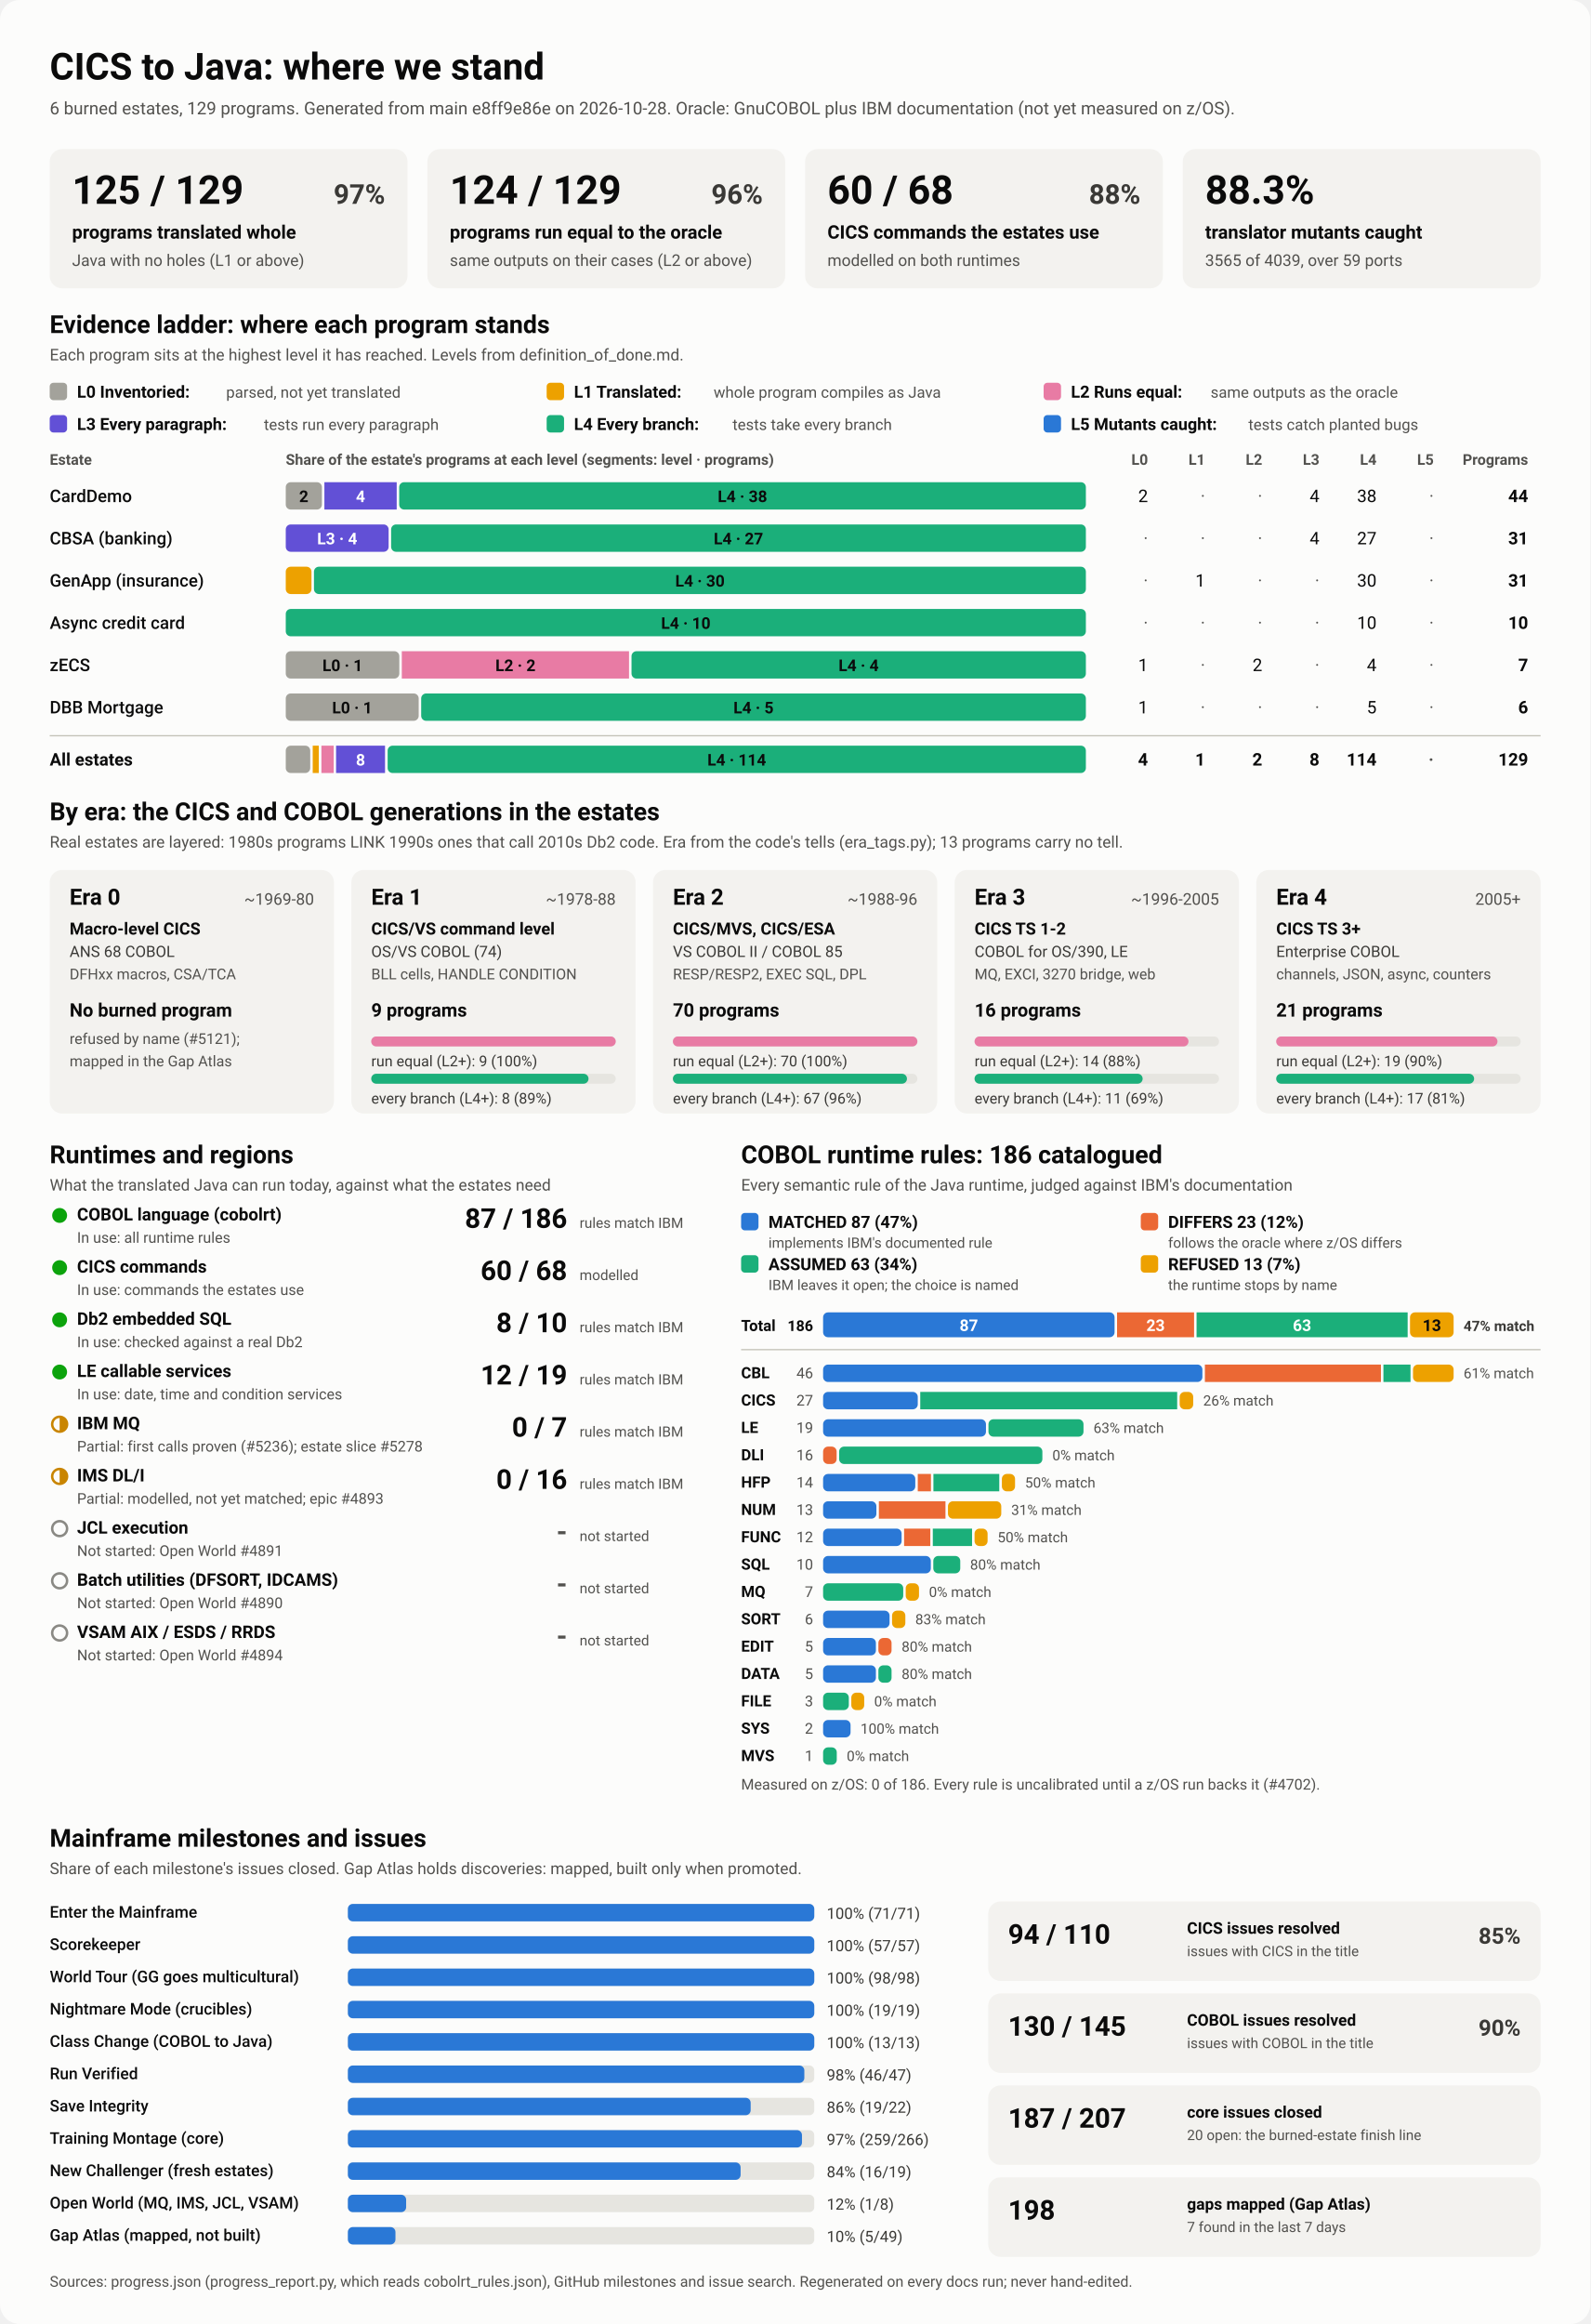
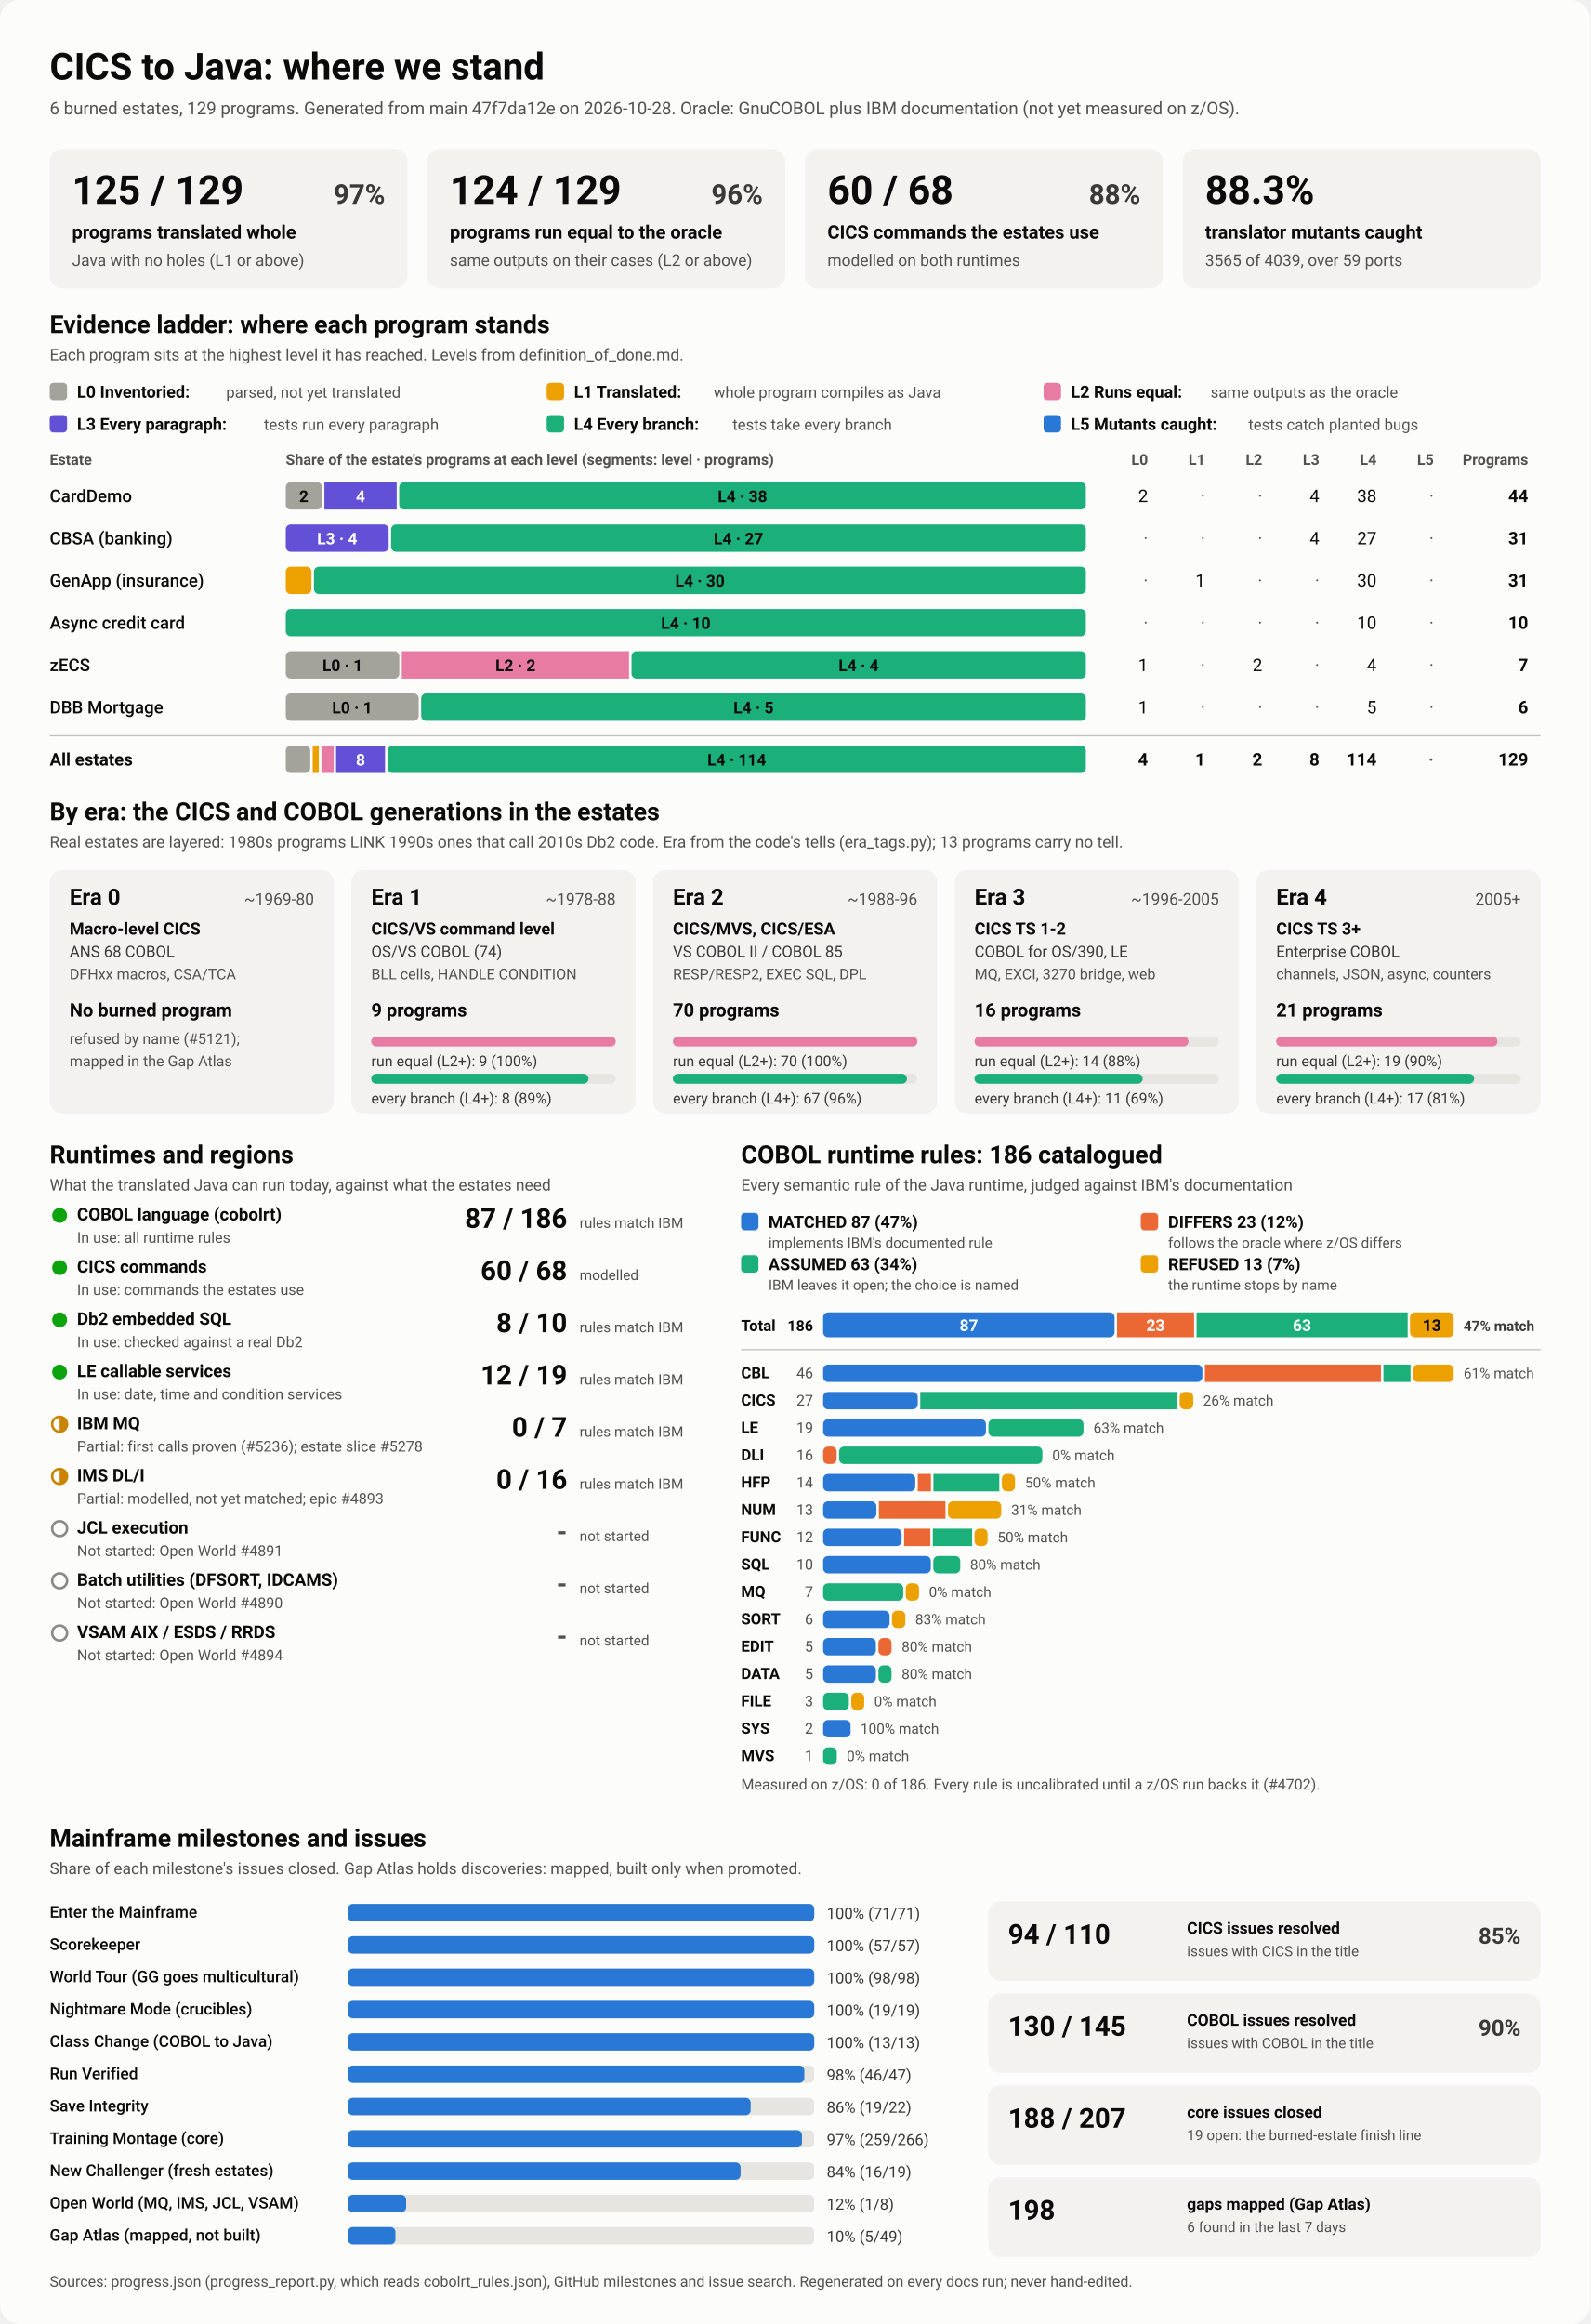
<svg xmlns="http://www.w3.org/2000/svg" viewBox="0 0 1280 1870" width="1280" height="1870" role="img" aria-labelledby="ttl">
  <style>
    svg { font-family: system-ui, -apple-system, 'Segoe UI', Roboto, Helvetica, Arial, sans-serif; }
    .bg { fill: #fcfcfb; }
    .card { fill: #f3f2ef; }
    .track { fill: #e6e5e0; }
    .rule { stroke: #c3c2b7; stroke-width: 1; }
    .t1 { fill: #0b0b0b; } .t2 { fill: #3a3936; } .t3 { fill: #52514e; }
    .on-dark { fill: #ffffff; } .on-light { fill: #0b0b0b; }
    .lv0 { fill: #a3a29b; } .lv1 { fill: #eda100; } .lv2 { fill: #e87ba4; } .lv3 { fill: #6250d6; } .lv4 { fill: #1baf7a; } .lv5 { fill: #2a78d6; } 
    .s0 { fill: #2a78d6; } .s1 { fill: #eb6834; } .s2 { fill: #1baf7a; } .s3 { fill: #eda100; } 
    .prog { fill: #2a78d6; }
    .st-good { fill: #0ca30c; } .st-warn { fill: none; stroke: #c98500; stroke-width: 2; }
    .st-warn-fill { fill: #c98500; } .st-none { fill: none; stroke: #8a8984; stroke-width: 2; }
    @media (prefers-color-scheme: dark) {
      .bg { fill: #1a1a19; } .card { fill: #242422; } .track { fill: #383835; } .rule { stroke: #52514e; }
      .t1 { fill: #f0efec; } .t2 { fill: #dddcd6; } .t3 { fill: #c3c2b7; }
      .on-light { fill: #0b0b0b; } .prog { fill: #3987e5; }
      .lv0 { fill: #6b6a64; } .lv1 { fill: #c98500; } .lv2 { fill: #d55181; } .lv3 { fill: #9085e9; } .lv4 { fill: #199e70; } .lv5 { fill: #3987e5; } 
      .s0 { fill: #3987e5; } .s1 { fill: #d95926; } .s2 { fill: #199e70; } .s3 { fill: #c98500; } 
    }
  </style>
  <rect class="bg" width="1280" height="1870" rx="16" />
  <text x="40.0" y="64.0" class="t1" font-size="30" font-weight="700" text-anchor="start">CICS to Java: where we stand</text>
-   <text x="40.0" y="92.0" class="t3" font-size="14" font-weight="400" text-anchor="start">6 burned estates, 129 programs. Generated from main e8ff9e86e on 2026-10-28. Oracle: GnuCOBOL plus IBM documentation (not yet measured on z/OS).</text>
+   <text x="40.0" y="92.0" class="t3" font-size="14" font-weight="400" text-anchor="start">6 burned estates, 129 programs. Generated from main 47f7da12e on 2026-10-28. Oracle: GnuCOBOL plus IBM documentation (not yet measured on z/OS).</text>
  <rect x="40.0" y="120.0" width="288.0" height="112.0" rx="10" class="card" />
  <text x="58.0" y="164.0" class="t1" font-size="32" font-weight="700" text-anchor="start">125 / 129</text>
  <text x="310.0" y="164.0" class="t2" font-size="22" font-weight="600" text-anchor="end">97%</text>
  <text x="58.0" y="192.0" class="t1" font-size="15" font-weight="600" text-anchor="start">programs translated whole</text>
  <text x="58.0" y="214.0" class="t3" font-size="13" font-weight="400" text-anchor="start">Java with no holes (L1 or above)</text>
  <rect x="344.0" y="120.0" width="288.0" height="112.0" rx="10" class="card" />
  <text x="362.0" y="164.0" class="t1" font-size="32" font-weight="700" text-anchor="start">124 / 129</text>
  <text x="614.0" y="164.0" class="t2" font-size="22" font-weight="600" text-anchor="end">96%</text>
  <text x="362.0" y="192.0" class="t1" font-size="15" font-weight="600" text-anchor="start">programs run equal to the oracle</text>
  <text x="362.0" y="214.0" class="t3" font-size="13" font-weight="400" text-anchor="start">same outputs on their cases (L2 or above)</text>
  <rect x="648.0" y="120.0" width="288.0" height="112.0" rx="10" class="card" />
  <text x="666.0" y="164.0" class="t1" font-size="32" font-weight="700" text-anchor="start">60 / 68</text>
  <text x="918.0" y="164.0" class="t2" font-size="22" font-weight="600" text-anchor="end">88%</text>
  <text x="666.0" y="192.0" class="t1" font-size="15" font-weight="600" text-anchor="start">CICS commands the estates use</text>
  <text x="666.0" y="214.0" class="t3" font-size="13" font-weight="400" text-anchor="start">modelled on both runtimes</text>
  <rect x="952.0" y="120.0" width="288.0" height="112.0" rx="10" class="card" />
  <text x="970.0" y="164.0" class="t1" font-size="32" font-weight="700" text-anchor="start">88.3%</text>
  <text x="970.0" y="192.0" class="t1" font-size="15" font-weight="600" text-anchor="start">translator mutants caught</text>
  <text x="970.0" y="214.0" class="t3" font-size="13" font-weight="400" text-anchor="start">3565 of 4039, over 59 ports</text>
  <text x="40.0" y="268.0" class="t1" font-size="20" font-weight="700" text-anchor="start">Evidence ladder: where each program stands</text>
  <text x="40.0" y="290.0" class="t3" font-size="13" font-weight="400" text-anchor="start">Each program sits at the highest level it has reached. Levels from definition_of_done.md.</text>
  <rect x="40.0" y="308.0" width="14.0" height="14.0" rx="3" class="lv0" />
  <text x="62.0" y="320.0" class="t1" font-size="13.5" font-weight="600" text-anchor="start">L0 Inventoried:</text>
  <text x="182.0" y="320.0" class="t3" font-size="12.5" font-weight="400" text-anchor="start">parsed, not yet translated</text>
  <rect x="440.0" y="308.0" width="14.0" height="14.0" rx="3" class="lv1" />
  <text x="462.0" y="320.0" class="t1" font-size="13.5" font-weight="600" text-anchor="start">L1 Translated:</text>
  <text x="574.4" y="320.0" class="t3" font-size="12.5" font-weight="400" text-anchor="start">whole program compiles as Java</text>
  <rect x="840.0" y="308.0" width="14.0" height="14.0" rx="3" class="lv2" />
  <text x="862.0" y="320.0" class="t1" font-size="13.5" font-weight="600" text-anchor="start">L2 Runs equal:</text>
  <text x="974.4" y="320.0" class="t3" font-size="12.5" font-weight="400" text-anchor="start">same outputs as the oracle</text>
  <rect x="40.0" y="334.0" width="14.0" height="14.0" rx="3" class="lv3" />
  <text x="62.0" y="346.0" class="t1" font-size="13.5" font-weight="600" text-anchor="start">L3 Every paragraph:</text>
  <text x="212.4" y="346.0" class="t3" font-size="12.5" font-weight="400" text-anchor="start">tests run every paragraph</text>
  <rect x="440.0" y="334.0" width="14.0" height="14.0" rx="3" class="lv4" />
  <text x="462.0" y="346.0" class="t1" font-size="13.5" font-weight="600" text-anchor="start">L4 Every branch:</text>
  <text x="589.6" y="346.0" class="t3" font-size="12.5" font-weight="400" text-anchor="start">tests take every branch</text>
  <rect x="840.0" y="334.0" width="14.0" height="14.0" rx="3" class="lv5" />
  <text x="862.0" y="346.0" class="t1" font-size="13.5" font-weight="600" text-anchor="start">L5 Mutants caught:</text>
  <text x="1004.8" y="346.0" class="t3" font-size="12.5" font-weight="400" text-anchor="start">tests catch planted bugs</text>
  <text x="40.0" y="374.0" class="t3" font-size="12" font-weight="600" text-anchor="start">Estate</text>
  <text x="230.0" y="374.0" class="t3" font-size="12" font-weight="600" text-anchor="start">Share of the estate's programs at each level (segments: level · programs)</text>
  <text x="924.0" y="374.0" class="t3" font-size="12" font-weight="600" text-anchor="end">L0</text>
  <text x="970.0" y="374.0" class="t3" font-size="12" font-weight="600" text-anchor="end">L1</text>
  <text x="1016.0" y="374.0" class="t3" font-size="12" font-weight="600" text-anchor="end">L2</text>
  <text x="1062.0" y="374.0" class="t3" font-size="12" font-weight="600" text-anchor="end">L3</text>
  <text x="1108.0" y="374.0" class="t3" font-size="12" font-weight="600" text-anchor="end">L4</text>
  <text x="1154.0" y="374.0" class="t3" font-size="12" font-weight="600" text-anchor="end">L5</text>
  <text x="1230.0" y="374.0" class="t3" font-size="12" font-weight="600" text-anchor="end">Programs</text>
  <text x="40.0" y="404.0" class="t1" font-size="14" font-weight="500" text-anchor="start">CardDemo</text>
  <rect x="230.0" y="388.0" width="29.1" height="22.0" rx="4" class="lv0" />
  <text x="244.5" y="404.0" class="on-light" font-size="13" font-weight="600" text-anchor="middle">2</text>
  <rect x="261.1" y="388.0" width="58.2" height="22.0" rx="0" class="lv3" />
  <text x="290.2" y="404.0" class="on-dark" font-size="13" font-weight="600" text-anchor="middle">4</text>
  <rect x="321.3" y="388.0" width="552.7" height="22.0" rx="4" class="lv4" />
  <text x="597.6" y="404.0" class="on-light" font-size="13" font-weight="600" text-anchor="middle">L4 · 38</text>
  <text x="924.0" y="404.0" class="t1" font-size="14" font-weight="400" text-anchor="end">2</text>
  <text x="970.0" y="404.0" class="t3" font-size="14" font-weight="400" text-anchor="end">·</text>
  <text x="1016.0" y="404.0" class="t3" font-size="14" font-weight="400" text-anchor="end">·</text>
  <text x="1062.0" y="404.0" class="t1" font-size="14" font-weight="400" text-anchor="end">4</text>
  <text x="1108.0" y="404.0" class="t1" font-size="14" font-weight="400" text-anchor="end">38</text>
  <text x="1154.0" y="404.0" class="t3" font-size="14" font-weight="400" text-anchor="end">·</text>
  <text x="1230.0" y="404.0" class="t1" font-size="14" font-weight="700" text-anchor="end">44</text>
  <text x="40.0" y="438.0" class="t1" font-size="14" font-weight="500" text-anchor="start">CBSA (banking)</text>
  <rect x="230.0" y="422.0" width="82.8" height="22.0" rx="4" class="lv3" />
  <text x="271.4" y="438.0" class="on-dark" font-size="13" font-weight="600" text-anchor="middle">L3 · 4</text>
  <rect x="314.8" y="422.0" width="559.2" height="22.0" rx="4" class="lv4" />
  <text x="594.4" y="438.0" class="on-light" font-size="13" font-weight="600" text-anchor="middle">L4 · 27</text>
  <text x="924.0" y="438.0" class="t3" font-size="14" font-weight="400" text-anchor="end">·</text>
  <text x="970.0" y="438.0" class="t3" font-size="14" font-weight="400" text-anchor="end">·</text>
  <text x="1016.0" y="438.0" class="t3" font-size="14" font-weight="400" text-anchor="end">·</text>
  <text x="1062.0" y="438.0" class="t1" font-size="14" font-weight="400" text-anchor="end">4</text>
  <text x="1108.0" y="438.0" class="t1" font-size="14" font-weight="400" text-anchor="end">27</text>
  <text x="1154.0" y="438.0" class="t3" font-size="14" font-weight="400" text-anchor="end">·</text>
  <text x="1230.0" y="438.0" class="t1" font-size="14" font-weight="700" text-anchor="end">31</text>
  <text x="40.0" y="472.0" class="t1" font-size="14" font-weight="500" text-anchor="start">GenApp (insurance)</text>
  <rect x="230.0" y="456.0" width="20.7" height="22.0" rx="4" class="lv1" />
  <rect x="252.7" y="456.0" width="621.3" height="22.0" rx="4" class="lv4" />
  <text x="563.4" y="472.0" class="on-light" font-size="13" font-weight="600" text-anchor="middle">L4 · 30</text>
  <text x="924.0" y="472.0" class="t3" font-size="14" font-weight="400" text-anchor="end">·</text>
  <text x="970.0" y="472.0" class="t1" font-size="14" font-weight="400" text-anchor="end">1</text>
  <text x="1016.0" y="472.0" class="t3" font-size="14" font-weight="400" text-anchor="end">·</text>
  <text x="1062.0" y="472.0" class="t3" font-size="14" font-weight="400" text-anchor="end">·</text>
  <text x="1108.0" y="472.0" class="t1" font-size="14" font-weight="400" text-anchor="end">30</text>
  <text x="1154.0" y="472.0" class="t3" font-size="14" font-weight="400" text-anchor="end">·</text>
  <text x="1230.0" y="472.0" class="t1" font-size="14" font-weight="700" text-anchor="end">31</text>
  <text x="40.0" y="506.0" class="t1" font-size="14" font-weight="500" text-anchor="start">Async credit card</text>
  <rect x="230.0" y="490.0" width="644.0" height="22.0" rx="4" class="lv4" />
  <text x="552.0" y="506.0" class="on-light" font-size="13" font-weight="600" text-anchor="middle">L4 · 10</text>
  <text x="924.0" y="506.0" class="t3" font-size="14" font-weight="400" text-anchor="end">·</text>
  <text x="970.0" y="506.0" class="t3" font-size="14" font-weight="400" text-anchor="end">·</text>
  <text x="1016.0" y="506.0" class="t3" font-size="14" font-weight="400" text-anchor="end">·</text>
  <text x="1062.0" y="506.0" class="t3" font-size="14" font-weight="400" text-anchor="end">·</text>
  <text x="1108.0" y="506.0" class="t1" font-size="14" font-weight="400" text-anchor="end">10</text>
  <text x="1154.0" y="506.0" class="t3" font-size="14" font-weight="400" text-anchor="end">·</text>
  <text x="1230.0" y="506.0" class="t1" font-size="14" font-weight="700" text-anchor="end">10</text>
  <text x="40.0" y="540.0" class="t1" font-size="14" font-weight="500" text-anchor="start">zECS</text>
  <rect x="230.0" y="524.0" width="91.4" height="22.0" rx="4" class="lv0" />
  <text x="275.7" y="540.0" class="on-light" font-size="13" font-weight="600" text-anchor="middle">L0 · 1</text>
  <rect x="323.4" y="524.0" width="182.9" height="22.0" rx="0" class="lv2" />
  <text x="414.9" y="540.0" class="on-light" font-size="13" font-weight="600" text-anchor="middle">L2 · 2</text>
  <rect x="508.3" y="524.0" width="365.7" height="22.0" rx="4" class="lv4" />
  <text x="691.1" y="540.0" class="on-light" font-size="13" font-weight="600" text-anchor="middle">L4 · 4</text>
  <text x="924.0" y="540.0" class="t1" font-size="14" font-weight="400" text-anchor="end">1</text>
  <text x="970.0" y="540.0" class="t3" font-size="14" font-weight="400" text-anchor="end">·</text>
  <text x="1016.0" y="540.0" class="t1" font-size="14" font-weight="400" text-anchor="end">2</text>
  <text x="1062.0" y="540.0" class="t3" font-size="14" font-weight="400" text-anchor="end">·</text>
  <text x="1108.0" y="540.0" class="t1" font-size="14" font-weight="400" text-anchor="end">4</text>
  <text x="1154.0" y="540.0" class="t3" font-size="14" font-weight="400" text-anchor="end">·</text>
  <text x="1230.0" y="540.0" class="t1" font-size="14" font-weight="700" text-anchor="end">7</text>
  <text x="40.0" y="574.0" class="t1" font-size="14" font-weight="500" text-anchor="start">DBB Mortgage</text>
  <rect x="230.0" y="558.0" width="107.0" height="22.0" rx="4" class="lv0" />
  <text x="283.5" y="574.0" class="on-light" font-size="13" font-weight="600" text-anchor="middle">L0 · 1</text>
  <rect x="339.0" y="558.0" width="535.0" height="22.0" rx="4" class="lv4" />
  <text x="606.5" y="574.0" class="on-light" font-size="13" font-weight="600" text-anchor="middle">L4 · 5</text>
  <text x="924.0" y="574.0" class="t1" font-size="14" font-weight="400" text-anchor="end">1</text>
  <text x="970.0" y="574.0" class="t3" font-size="14" font-weight="400" text-anchor="end">·</text>
  <text x="1016.0" y="574.0" class="t3" font-size="14" font-weight="400" text-anchor="end">·</text>
  <text x="1062.0" y="574.0" class="t3" font-size="14" font-weight="400" text-anchor="end">·</text>
  <text x="1108.0" y="574.0" class="t1" font-size="14" font-weight="400" text-anchor="end">5</text>
  <text x="1154.0" y="574.0" class="t3" font-size="14" font-weight="400" text-anchor="end">·</text>
  <text x="1230.0" y="574.0" class="t1" font-size="14" font-weight="700" text-anchor="end">6</text>
  <line x1="40" x2="1240" y1="592" y2="592" class="rule" />
  <text x="40.0" y="616.0" class="t1" font-size="14" font-weight="700" text-anchor="start">All estates</text>
  <rect x="230.0" y="600.0" width="19.7" height="22.0" rx="4" class="lv0" />
  <rect x="251.7" y="600.0" width="4.9" height="22.0" rx="0" class="lv1" />
  <rect x="258.7" y="600.0" width="9.9" height="22.0" rx="0" class="lv2" />
  <rect x="270.5" y="600.0" width="39.4" height="22.0" rx="0" class="lv3" />
  <text x="290.2" y="616.0" class="on-dark" font-size="13" font-weight="600" text-anchor="middle">8</text>
  <rect x="312.0" y="600.0" width="562.0" height="22.0" rx="4" class="lv4" />
  <text x="593.0" y="616.0" class="on-light" font-size="13" font-weight="600" text-anchor="middle">L4 · 114</text>
  <text x="924.0" y="616.0" class="t1" font-size="14" font-weight="700" text-anchor="end">4</text>
  <text x="970.0" y="616.0" class="t1" font-size="14" font-weight="700" text-anchor="end">1</text>
  <text x="1016.0" y="616.0" class="t1" font-size="14" font-weight="700" text-anchor="end">2</text>
  <text x="1062.0" y="616.0" class="t1" font-size="14" font-weight="700" text-anchor="end">8</text>
  <text x="1108.0" y="616.0" class="t1" font-size="14" font-weight="700" text-anchor="end">114</text>
  <text x="1154.0" y="616.0" class="t3" font-size="14" font-weight="700" text-anchor="end">·</text>
  <text x="1230.0" y="616.0" class="t1" font-size="14" font-weight="700" text-anchor="end">129</text>
  <text x="40.0" y="660.0" class="t1" font-size="20" font-weight="700" text-anchor="start">By era: the CICS and COBOL generations in the estates</text>
  <text x="40.0" y="682.0" class="t3" font-size="13" font-weight="400" text-anchor="start">Real estates are layered: 1980s programs LINK 1990s ones that call 2010s Db2 code. Era from the code's tells (era_tags.py); 13 programs carry no tell.</text>
  <rect x="40.0" y="700.0" width="228.8" height="196.0" rx="10" class="card" />
  <text x="56.0" y="728.0" class="t1" font-size="18" font-weight="700" text-anchor="start">Era 0</text>
  <text x="252.8" y="728.0" class="t3" font-size="13" font-weight="400" text-anchor="end">~1969-80</text>
  <text x="56.0" y="752.0" class="t1" font-size="13.5" font-weight="600" text-anchor="start">Macro-level CICS</text>
  <text x="56.0" y="770.0" class="t2" font-size="12.5" font-weight="400" text-anchor="start">ANS 68 COBOL</text>
  <text x="56.0" y="788.0" class="t3" font-size="12" font-weight="400" text-anchor="start">DFHxx macros, CSA/TCA</text>
  <text x="56.0" y="818.0" class="t1" font-size="15" font-weight="700" text-anchor="start">No burned program</text>
  <text x="56.0" y="840.0" class="t3" font-size="12" font-weight="400" text-anchor="start">refused by name (#5121);</text>
  <text x="56.0" y="858.0" class="t3" font-size="12" font-weight="400" text-anchor="start">mapped in the Gap Atlas</text>
  <rect x="282.8" y="700.0" width="228.8" height="196.0" rx="10" class="card" />
  <text x="298.8" y="728.0" class="t1" font-size="18" font-weight="700" text-anchor="start">Era 1</text>
  <text x="495.6" y="728.0" class="t3" font-size="13" font-weight="400" text-anchor="end">~1978-88</text>
  <text x="298.8" y="752.0" class="t1" font-size="13.5" font-weight="600" text-anchor="start">CICS/VS command level</text>
  <text x="298.8" y="770.0" class="t2" font-size="12.5" font-weight="400" text-anchor="start">OS/VS COBOL (74)</text>
  <text x="298.8" y="788.0" class="t3" font-size="12" font-weight="400" text-anchor="start">BLL cells, HANDLE CONDITION</text>
  <text x="298.8" y="818.0" class="t1" font-size="15" font-weight="700" text-anchor="start">9 programs</text>
  <rect x="298.8" y="834.0" width="196.8" height="8.0" rx="4" class="track" />
  <rect x="298.8" y="834.0" width="196.8" height="8.0" rx="4" class="lv2" />
  <text x="298.8" y="858.0" class="t2" font-size="12" font-weight="400" text-anchor="start">run equal (L2+): 9 (100%)</text>
  <rect x="298.8" y="864.0" width="196.8" height="8.0" rx="4" class="track" />
  <rect x="298.8" y="864.0" width="174.9" height="8.0" rx="4" class="lv4" />
  <text x="298.8" y="888.0" class="t2" font-size="12" font-weight="400" text-anchor="start">every branch (L4+): 8 (89%)</text>
  <rect x="525.6" y="700.0" width="228.8" height="196.0" rx="10" class="card" />
  <text x="541.6" y="728.0" class="t1" font-size="18" font-weight="700" text-anchor="start">Era 2</text>
  <text x="738.4" y="728.0" class="t3" font-size="13" font-weight="400" text-anchor="end">~1988-96</text>
  <text x="541.6" y="752.0" class="t1" font-size="13.5" font-weight="600" text-anchor="start">CICS/MVS, CICS/ESA</text>
  <text x="541.6" y="770.0" class="t2" font-size="12.5" font-weight="400" text-anchor="start">VS COBOL II / COBOL 85</text>
  <text x="541.6" y="788.0" class="t3" font-size="12" font-weight="400" text-anchor="start">RESP/RESP2, EXEC SQL, DPL</text>
  <text x="541.6" y="818.0" class="t1" font-size="15" font-weight="700" text-anchor="start">70 programs</text>
  <rect x="541.6" y="834.0" width="196.8" height="8.0" rx="4" class="track" />
  <rect x="541.6" y="834.0" width="196.8" height="8.0" rx="4" class="lv2" />
  <text x="541.6" y="858.0" class="t2" font-size="12" font-weight="400" text-anchor="start">run equal (L2+): 70 (100%)</text>
  <rect x="541.6" y="864.0" width="196.8" height="8.0" rx="4" class="track" />
  <rect x="541.6" y="864.0" width="188.4" height="8.0" rx="4" class="lv4" />
  <text x="541.6" y="888.0" class="t2" font-size="12" font-weight="400" text-anchor="start">every branch (L4+): 67 (96%)</text>
  <rect x="768.4" y="700.0" width="228.8" height="196.0" rx="10" class="card" />
  <text x="784.4" y="728.0" class="t1" font-size="18" font-weight="700" text-anchor="start">Era 3</text>
  <text x="981.2" y="728.0" class="t3" font-size="13" font-weight="400" text-anchor="end">~1996-2005</text>
  <text x="784.4" y="752.0" class="t1" font-size="13.5" font-weight="600" text-anchor="start">CICS TS 1-2</text>
  <text x="784.4" y="770.0" class="t2" font-size="12.5" font-weight="400" text-anchor="start">COBOL for OS/390, LE</text>
  <text x="784.4" y="788.0" class="t3" font-size="12" font-weight="400" text-anchor="start">MQ, EXCI, 3270 bridge, web</text>
  <text x="784.4" y="818.0" class="t1" font-size="15" font-weight="700" text-anchor="start">16 programs</text>
  <rect x="784.4" y="834.0" width="196.8" height="8.0" rx="4" class="track" />
  <rect x="784.4" y="834.0" width="172.2" height="8.0" rx="4" class="lv2" />
  <text x="784.4" y="858.0" class="t2" font-size="12" font-weight="400" text-anchor="start">run equal (L2+): 14 (88%)</text>
  <rect x="784.4" y="864.0" width="196.8" height="8.0" rx="4" class="track" />
  <rect x="784.4" y="864.0" width="135.3" height="8.0" rx="4" class="lv4" />
  <text x="784.4" y="888.0" class="t2" font-size="12" font-weight="400" text-anchor="start">every branch (L4+): 11 (69%)</text>
  <rect x="1011.2" y="700.0" width="228.8" height="196.0" rx="10" class="card" />
  <text x="1027.2" y="728.0" class="t1" font-size="18" font-weight="700" text-anchor="start">Era 4</text>
  <text x="1224.0" y="728.0" class="t3" font-size="13" font-weight="400" text-anchor="end">2005+</text>
  <text x="1027.2" y="752.0" class="t1" font-size="13.5" font-weight="600" text-anchor="start">CICS TS 3+</text>
  <text x="1027.2" y="770.0" class="t2" font-size="12.5" font-weight="400" text-anchor="start">Enterprise COBOL</text>
  <text x="1027.2" y="788.0" class="t3" font-size="12" font-weight="400" text-anchor="start">channels, JSON, async, counters</text>
  <text x="1027.2" y="818.0" class="t1" font-size="15" font-weight="700" text-anchor="start">21 programs</text>
  <rect x="1027.2" y="834.0" width="196.8" height="8.0" rx="4" class="track" />
  <rect x="1027.2" y="834.0" width="178.1" height="8.0" rx="4" class="lv2" />
  <text x="1027.2" y="858.0" class="t2" font-size="12" font-weight="400" text-anchor="start">run equal (L2+): 19 (90%)</text>
  <rect x="1027.2" y="864.0" width="196.8" height="8.0" rx="4" class="track" />
  <rect x="1027.2" y="864.0" width="159.3" height="8.0" rx="4" class="lv4" />
  <text x="1027.2" y="888.0" class="t2" font-size="12" font-weight="400" text-anchor="start">every branch (L4+): 17 (81%)</text>
  <text x="40.0" y="936.0" class="t1" font-size="20" font-weight="700" text-anchor="start">Runtimes and regions</text>
  <text x="40.0" y="958.0" class="t3" font-size="13" font-weight="400" text-anchor="start">What the translated Java can run today, against what the estates need</text>
  <circle cx="48" cy="978" r="6" class="st-good" />
  <text x="62.0" y="982.0" class="t1" font-size="14" font-weight="600" text-anchor="start">COBOL language (cobolrt)</text>
  <text x="62.0" y="1000.0" class="t3" font-size="12" font-weight="400" text-anchor="start">In use: all runtime rules</text>
  <text x="456.5" y="988.0" class="t1" font-size="22" font-weight="700" text-anchor="end">87 / 186</text>
  <text x="466.5" y="988.0" class="t3" font-size="11.5" font-weight="400" text-anchor="start">rules match IBM</text>
  <circle cx="48" cy="1020" r="6" class="st-good" />
  <text x="62.0" y="1024.0" class="t1" font-size="14" font-weight="600" text-anchor="start">CICS commands</text>
  <text x="62.0" y="1042.0" class="t3" font-size="12" font-weight="400" text-anchor="start">In use: commands the estates use</text>
  <text x="456.5" y="1030.0" class="t1" font-size="22" font-weight="700" text-anchor="end">60 / 68</text>
  <text x="466.5" y="1030.0" class="t3" font-size="11.5" font-weight="400" text-anchor="start">modelled</text>
  <circle cx="48" cy="1062" r="6" class="st-good" />
  <text x="62.0" y="1066.0" class="t1" font-size="14" font-weight="600" text-anchor="start">Db2 embedded SQL</text>
  <text x="62.0" y="1084.0" class="t3" font-size="12" font-weight="400" text-anchor="start">In use: checked against a real Db2</text>
  <text x="456.5" y="1072.0" class="t1" font-size="22" font-weight="700" text-anchor="end">8 / 10</text>
  <text x="466.5" y="1072.0" class="t3" font-size="11.5" font-weight="400" text-anchor="start">rules match IBM</text>
  <circle cx="48" cy="1104" r="6" class="st-good" />
  <text x="62.0" y="1108.0" class="t1" font-size="14" font-weight="600" text-anchor="start">LE callable services</text>
  <text x="62.0" y="1126.0" class="t3" font-size="12" font-weight="400" text-anchor="start">In use: date, time and condition services</text>
  <text x="456.5" y="1114.0" class="t1" font-size="22" font-weight="700" text-anchor="end">12 / 19</text>
  <text x="466.5" y="1114.0" class="t3" font-size="11.5" font-weight="400" text-anchor="start">rules match IBM</text>
  <circle cx="48" cy="1146" r="6" class="st-warn" />
  <path d="M 48 1140 A 6 6 0 0 1 48 1152 Z" class="st-warn-fill" />
  <text x="62.0" y="1150.0" class="t1" font-size="14" font-weight="600" text-anchor="start">IBM MQ</text>
  <text x="62.0" y="1168.0" class="t3" font-size="12" font-weight="400" text-anchor="start">Partial: first calls proven (#5236); estate slice #5278</text>
  <text x="456.5" y="1156.0" class="t1" font-size="22" font-weight="700" text-anchor="end">0 / 7</text>
  <text x="466.5" y="1156.0" class="t3" font-size="11.5" font-weight="400" text-anchor="start">rules match IBM</text>
  <circle cx="48" cy="1188" r="6" class="st-warn" />
  <path d="M 48 1182 A 6 6 0 0 1 48 1194 Z" class="st-warn-fill" />
  <text x="62.0" y="1192.0" class="t1" font-size="14" font-weight="600" text-anchor="start">IMS DL/I</text>
  <text x="62.0" y="1210.0" class="t3" font-size="12" font-weight="400" text-anchor="start">Partial: modelled, not yet matched; epic #4893</text>
  <text x="456.5" y="1198.0" class="t1" font-size="22" font-weight="700" text-anchor="end">0 / 16</text>
  <text x="466.5" y="1198.0" class="t3" font-size="11.5" font-weight="400" text-anchor="start">rules match IBM</text>
  <circle cx="48" cy="1230" r="6" class="st-none" />
  <text x="62.0" y="1234.0" class="t1" font-size="14" font-weight="600" text-anchor="start">JCL execution</text>
  <text x="62.0" y="1252.0" class="t3" font-size="12" font-weight="400" text-anchor="start">Not started: Open World #4891</text>
  <text x="456.5" y="1240.0" class="t3" font-size="22" font-weight="700" text-anchor="end">-</text>
  <text x="466.5" y="1240.0" class="t3" font-size="11.5" font-weight="400" text-anchor="start">not started</text>
  <circle cx="48" cy="1272" r="6" class="st-none" />
  <text x="62.0" y="1276.0" class="t1" font-size="14" font-weight="600" text-anchor="start">Batch utilities (DFSORT, IDCAMS)</text>
  <text x="62.0" y="1294.0" class="t3" font-size="12" font-weight="400" text-anchor="start">Not started: Open World #4890</text>
  <text x="456.5" y="1282.0" class="t3" font-size="22" font-weight="700" text-anchor="end">-</text>
  <text x="466.5" y="1282.0" class="t3" font-size="11.5" font-weight="400" text-anchor="start">not started</text>
  <circle cx="48" cy="1314" r="6" class="st-none" />
  <text x="62.0" y="1318.0" class="t1" font-size="14" font-weight="600" text-anchor="start">VSAM AIX / ESDS / RRDS</text>
  <text x="62.0" y="1336.0" class="t3" font-size="12" font-weight="400" text-anchor="start">Not started: Open World #4894</text>
  <text x="456.5" y="1324.0" class="t3" font-size="22" font-weight="700" text-anchor="end">-</text>
  <text x="466.5" y="1324.0" class="t3" font-size="11.5" font-weight="400" text-anchor="start">not started</text>
  <text x="596.5" y="936.0" class="t1" font-size="20" font-weight="700" text-anchor="start">COBOL runtime rules: 186 catalogued</text>
  <text x="596.5" y="958.0" class="t3" font-size="13" font-weight="400" text-anchor="start">Every semantic rule of the Java runtime, judged against IBM's documentation</text>
  <rect x="596.5" y="976.0" width="14.0" height="14.0" rx="3" class="s0" />
  <text x="618.5" y="988.0" class="t1" font-size="13.5" font-weight="600" text-anchor="start">MATCHED  87 (47%)</text>
  <text x="618.5" y="1004.0" class="t3" font-size="11.5" font-weight="400" text-anchor="start">implements IBM's documented rule</text>
  <rect x="918.2" y="976.0" width="14.0" height="14.0" rx="3" class="s1" />
  <text x="940.2" y="988.0" class="t1" font-size="13.5" font-weight="600" text-anchor="start">DIFFERS  23 (12%)</text>
  <text x="940.2" y="1004.0" class="t3" font-size="11.5" font-weight="400" text-anchor="start">follows the oracle where z/OS differs</text>
  <rect x="596.5" y="1010.0" width="14.0" height="14.0" rx="3" class="s2" />
  <text x="618.5" y="1022.0" class="t1" font-size="13.5" font-weight="600" text-anchor="start">ASSUMED  63 (34%)</text>
  <text x="618.5" y="1038.0" class="t3" font-size="11.5" font-weight="400" text-anchor="start">IBM leaves it open; the choice is named</text>
  <rect x="918.2" y="1010.0" width="14.0" height="14.0" rx="3" class="s3" />
  <text x="940.2" y="1022.0" class="t1" font-size="13.5" font-weight="600" text-anchor="start">REFUSED  13 (7%)</text>
  <text x="940.2" y="1038.0" class="t3" font-size="11.5" font-weight="400" text-anchor="start">the runtime stops by name</text>
  <text x="596.5" y="1071.0" class="t1" font-size="12.5" font-weight="700" text-anchor="start">Total</text>
  <text x="654.5" y="1071.0" class="t1" font-size="12" font-weight="700" text-anchor="end">186</text>
  <rect x="662.5" y="1056.0" width="234.6" height="20.0" rx="4" class="s0" />
  <text x="779.8" y="1071.0" class="on-dark" font-size="13" font-weight="600" text-anchor="middle">87</text>
  <rect x="899.1" y="1056.0" width="62.0" height="20.0" rx="0" class="s1" />
  <text x="930.1" y="1071.0" class="on-dark" font-size="13" font-weight="600" text-anchor="middle">23</text>
  <rect x="963.1" y="1056.0" width="169.9" height="20.0" rx="0" class="s2" />
  <text x="1048.0" y="1071.0" class="on-dark" font-size="13" font-weight="600" text-anchor="middle">63</text>
  <rect x="1134.9" y="1056.0" width="35.1" height="20.0" rx="4" class="s3" />
  <text x="1152.5" y="1071.0" class="on-light" font-size="13" font-weight="600" text-anchor="middle">13</text>
  <text x="1178.0" y="1071.0" class="t2" font-size="11.5" font-weight="600" text-anchor="start">47% match</text>
  <line x1="596.5" x2="1240.0" y1="1086" y2="1086" class="rule" />
  <text x="596.5" y="1109.0" class="t1" font-size="12.5" font-weight="600" text-anchor="start">CBL</text>
  <text x="654.5" y="1109.0" class="t3" font-size="12" font-weight="400" text-anchor="end">46</text>
  <rect x="662.5" y="1098.0" width="305.3" height="14.0" rx="4" class="s0" />
  <rect x="969.8" y="1098.0" width="141.7" height="14.0" rx="0" class="s1" />
  <rect x="1113.5" y="1098.0" width="21.8" height="14.0" rx="0" class="s2" />
  <rect x="1137.3" y="1098.0" width="32.7" height="14.0" rx="4" class="s3" />
  <text x="1178.0" y="1109.0" class="t3" font-size="11.5" font-weight="400" text-anchor="start">61% match</text>
  <text x="596.5" y="1131.0" class="t1" font-size="12.5" font-weight="600" text-anchor="start">CICS</text>
  <text x="654.5" y="1131.0" class="t3" font-size="12" font-weight="400" text-anchor="end">27</text>
  <rect x="662.5" y="1120.0" width="76.2" height="14.0" rx="4" class="s0" />
  <rect x="740.7" y="1120.0" width="206.8" height="14.0" rx="0" class="s2" />
  <rect x="949.5" y="1120.0" width="10.9" height="14.0" rx="4" class="s3" />
  <text x="968.4" y="1131.0" class="t3" font-size="11.5" font-weight="400" text-anchor="start">26% match</text>
  <text x="596.5" y="1153.0" class="t1" font-size="12.5" font-weight="600" text-anchor="start">LE</text>
  <text x="654.5" y="1153.0" class="t3" font-size="12" font-weight="400" text-anchor="end">19</text>
  <rect x="662.5" y="1142.0" width="131.1" height="14.0" rx="4" class="s0" />
  <rect x="795.6" y="1142.0" width="76.5" height="14.0" rx="4" class="s2" />
  <text x="880.1" y="1153.0" class="t3" font-size="11.5" font-weight="400" text-anchor="start">63% match</text>
  <text x="596.5" y="1175.0" class="t1" font-size="12.5" font-weight="600" text-anchor="start">DLI</text>
  <text x="654.5" y="1175.0" class="t3" font-size="12" font-weight="400" text-anchor="end">16</text>
  <rect x="662.5" y="1164.0" width="10.9" height="14.0" rx="4" class="s1" />
  <rect x="675.4" y="1164.0" width="163.6" height="14.0" rx="4" class="s2" />
  <text x="847.0" y="1175.0" class="t3" font-size="11.5" font-weight="400" text-anchor="start">0% match</text>
  <text x="596.5" y="1197.0" class="t1" font-size="12.5" font-weight="600" text-anchor="start">HFP</text>
  <text x="654.5" y="1197.0" class="t3" font-size="12" font-weight="400" text-anchor="end">14</text>
  <rect x="662.5" y="1186.0" width="74.2" height="14.0" rx="4" class="s0" />
  <rect x="738.7" y="1186.0" width="10.6" height="14.0" rx="0" class="s1" />
  <rect x="751.3" y="1186.0" width="53.0" height="14.0" rx="0" class="s2" />
  <rect x="806.4" y="1186.0" width="10.6" height="14.0" rx="4" class="s3" />
  <text x="825.0" y="1197.0" class="t3" font-size="11.5" font-weight="400" text-anchor="start">50% match</text>
  <text x="596.5" y="1219.0" class="t1" font-size="12.5" font-weight="600" text-anchor="start">NUM</text>
  <text x="654.5" y="1219.0" class="t3" font-size="12" font-weight="400" text-anchor="end">13</text>
  <rect x="662.5" y="1208.0" width="42.9" height="14.0" rx="4" class="s0" />
  <rect x="707.4" y="1208.0" width="53.6" height="14.0" rx="0" class="s1" />
  <rect x="763.0" y="1208.0" width="42.9" height="14.0" rx="4" class="s3" />
  <text x="813.9" y="1219.0" class="t3" font-size="11.5" font-weight="400" text-anchor="start">31% match</text>
  <text x="596.5" y="1241.0" class="t1" font-size="12.5" font-weight="600" text-anchor="start">FUNC</text>
  <text x="654.5" y="1241.0" class="t3" font-size="12" font-weight="400" text-anchor="end">12</text>
  <rect x="662.5" y="1230.0" width="63.2" height="14.0" rx="4" class="s0" />
  <rect x="727.7" y="1230.0" width="21.1" height="14.0" rx="0" class="s1" />
  <rect x="750.8" y="1230.0" width="31.6" height="14.0" rx="0" class="s2" />
  <rect x="784.4" y="1230.0" width="10.5" height="14.0" rx="4" class="s3" />
  <text x="802.9" y="1241.0" class="t3" font-size="11.5" font-weight="400" text-anchor="start">50% match</text>
  <text x="596.5" y="1263.0" class="t1" font-size="12.5" font-weight="600" text-anchor="start">SQL</text>
  <text x="654.5" y="1263.0" class="t3" font-size="12" font-weight="400" text-anchor="end">10</text>
  <rect x="662.5" y="1252.0" width="86.7" height="14.0" rx="4" class="s0" />
  <rect x="751.2" y="1252.0" width="21.7" height="14.0" rx="4" class="s2" />
  <text x="780.8" y="1263.0" class="t3" font-size="11.5" font-weight="400" text-anchor="start">80% match</text>
  <text x="596.5" y="1285.0" class="t1" font-size="12.5" font-weight="600" text-anchor="start">MQ</text>
  <text x="654.5" y="1285.0" class="t3" font-size="12" font-weight="400" text-anchor="end">7</text>
  <rect x="662.5" y="1274.0" width="64.5" height="14.0" rx="4" class="s2" />
  <rect x="729.0" y="1274.0" width="10.7" height="14.0" rx="4" class="s3" />
  <text x="747.7" y="1285.0" class="t3" font-size="11.5" font-weight="400" text-anchor="start">0% match</text>
  <text x="596.5" y="1307.0" class="t1" font-size="12.5" font-weight="600" text-anchor="start">SORT</text>
  <text x="654.5" y="1307.0" class="t3" font-size="12" font-weight="400" text-anchor="end">6</text>
  <rect x="662.5" y="1296.0" width="53.5" height="14.0" rx="4" class="s0" />
  <rect x="718.0" y="1296.0" width="10.7" height="14.0" rx="4" class="s3" />
  <text x="736.7" y="1307.0" class="t3" font-size="11.5" font-weight="400" text-anchor="start">83% match</text>
  <text x="596.5" y="1329.0" class="t1" font-size="12.5" font-weight="600" text-anchor="start">EDIT</text>
  <text x="654.5" y="1329.0" class="t3" font-size="12" font-weight="400" text-anchor="end">5</text>
  <rect x="662.5" y="1318.0" width="42.5" height="14.0" rx="4" class="s0" />
  <rect x="707.0" y="1318.0" width="10.6" height="14.0" rx="4" class="s1" />
  <text x="725.7" y="1329.0" class="t3" font-size="11.5" font-weight="400" text-anchor="start">80% match</text>
  <text x="596.5" y="1351.0" class="t1" font-size="12.5" font-weight="600" text-anchor="start">DATA</text>
  <text x="654.5" y="1351.0" class="t3" font-size="12" font-weight="400" text-anchor="end">5</text>
  <rect x="662.5" y="1340.0" width="42.5" height="14.0" rx="4" class="s0" />
  <rect x="707.0" y="1340.0" width="10.6" height="14.0" rx="4" class="s2" />
  <text x="725.7" y="1351.0" class="t3" font-size="11.5" font-weight="400" text-anchor="start">80% match</text>
  <text x="596.5" y="1373.0" class="t1" font-size="12.5" font-weight="600" text-anchor="start">FILE</text>
  <text x="654.5" y="1373.0" class="t3" font-size="12" font-weight="400" text-anchor="end">3</text>
  <rect x="662.5" y="1362.0" width="20.7" height="14.0" rx="4" class="s2" />
  <rect x="685.2" y="1362.0" width="10.4" height="14.0" rx="4" class="s3" />
  <text x="703.6" y="1373.0" class="t3" font-size="11.5" font-weight="400" text-anchor="start">0% match</text>
  <text x="596.5" y="1395.0" class="t1" font-size="12.5" font-weight="600" text-anchor="start">SYS</text>
  <text x="654.5" y="1395.0" class="t3" font-size="12" font-weight="400" text-anchor="end">2</text>
  <rect x="662.5" y="1384.0" width="22.1" height="14.0" rx="4" class="s0" />
  <text x="692.6" y="1395.0" class="t3" font-size="11.5" font-weight="400" text-anchor="start">100% match</text>
  <text x="596.5" y="1417.0" class="t1" font-size="12.5" font-weight="600" text-anchor="start">MVS</text>
  <text x="654.5" y="1417.0" class="t3" font-size="12" font-weight="400" text-anchor="end">1</text>
  <rect x="662.5" y="1406.0" width="11.0" height="14.0" rx="4" class="s2" />
  <text x="681.5" y="1417.0" class="t3" font-size="11.5" font-weight="400" text-anchor="start">0% match</text>
  <text x="596.5" y="1440.0" class="t3" font-size="12" font-weight="400" text-anchor="start">Measured on z/OS: 0 of 186. Every rule is uncalibrated until a z/OS run backs it (#4702).</text>
  <text x="40.0" y="1486.0" class="t1" font-size="20" font-weight="700" text-anchor="start">Mainframe milestones and issues</text>
  <text x="40.0" y="1508.0" class="t3" font-size="13" font-weight="400" text-anchor="start">Share of each milestone's issues closed. Gap Atlas holds discoveries: mapped, built only when promoted.</text>
  <text x="40.0" y="1543.0" class="t1" font-size="13" font-weight="500" text-anchor="start">Enter the Mainframe</text>
  <rect x="280.0" y="1532.0" width="375.4" height="14.0" rx="4" class="track" />
  <rect x="280.0" y="1532.0" width="375.4" height="14.0" rx="4" class="prog" />
  <text x="665.4" y="1544.0" class="t2" font-size="12.5" font-weight="400" text-anchor="start">100%  (71/71)</text>
  <text x="40.0" y="1569.0" class="t1" font-size="13" font-weight="500" text-anchor="start">Scorekeeper</text>
  <rect x="280.0" y="1558.0" width="375.4" height="14.0" rx="4" class="track" />
  <rect x="280.0" y="1558.0" width="375.4" height="14.0" rx="4" class="prog" />
  <text x="665.4" y="1570.0" class="t2" font-size="12.5" font-weight="400" text-anchor="start">100%  (57/57)</text>
  <text x="40.0" y="1595.0" class="t1" font-size="13" font-weight="500" text-anchor="start">World Tour (GG goes multicultural)</text>
  <rect x="280.0" y="1584.0" width="375.4" height="14.0" rx="4" class="track" />
  <rect x="280.0" y="1584.0" width="375.4" height="14.0" rx="4" class="prog" />
  <text x="665.4" y="1596.0" class="t2" font-size="12.5" font-weight="400" text-anchor="start">100%  (98/98)</text>
  <text x="40.0" y="1621.0" class="t1" font-size="13" font-weight="500" text-anchor="start">Nightmare Mode (crucibles)</text>
  <rect x="280.0" y="1610.0" width="375.4" height="14.0" rx="4" class="track" />
  <rect x="280.0" y="1610.0" width="375.4" height="14.0" rx="4" class="prog" />
  <text x="665.4" y="1622.0" class="t2" font-size="12.5" font-weight="400" text-anchor="start">100%  (19/19)</text>
  <text x="40.0" y="1647.0" class="t1" font-size="13" font-weight="500" text-anchor="start">Class Change (COBOL to Java)</text>
  <rect x="280.0" y="1636.0" width="375.4" height="14.0" rx="4" class="track" />
  <rect x="280.0" y="1636.0" width="375.4" height="14.0" rx="4" class="prog" />
  <text x="665.4" y="1648.0" class="t2" font-size="12.5" font-weight="400" text-anchor="start">100%  (13/13)</text>
  <text x="40.0" y="1673.0" class="t1" font-size="13" font-weight="500" text-anchor="start">Run Verified</text>
  <rect x="280.0" y="1662.0" width="375.4" height="14.0" rx="4" class="track" />
  <rect x="280.0" y="1662.0" width="367.4" height="14.0" rx="4" class="prog" />
  <text x="665.4" y="1674.0" class="t2" font-size="12.5" font-weight="400" text-anchor="start">98%  (46/47)</text>
  <text x="40.0" y="1699.0" class="t1" font-size="13" font-weight="500" text-anchor="start">Save Integrity</text>
  <rect x="280.0" y="1688.0" width="375.4" height="14.0" rx="4" class="track" />
  <rect x="280.0" y="1688.0" width="324.2" height="14.0" rx="4" class="prog" />
  <text x="665.4" y="1700.0" class="t2" font-size="12.5" font-weight="400" text-anchor="start">86%  (19/22)</text>
  <text x="40.0" y="1725.0" class="t1" font-size="13" font-weight="500" text-anchor="start">Training Montage (core)</text>
  <rect x="280.0" y="1714.0" width="375.4" height="14.0" rx="4" class="track" />
  <rect x="280.0" y="1714.0" width="365.5" height="14.0" rx="4" class="prog" />
  <text x="665.4" y="1726.0" class="t2" font-size="12.5" font-weight="400" text-anchor="start">97%  (259/266)</text>
  <text x="40.0" y="1751.0" class="t1" font-size="13" font-weight="500" text-anchor="start">New Challenger (fresh estates)</text>
  <rect x="280.0" y="1740.0" width="375.4" height="14.0" rx="4" class="track" />
  <rect x="280.0" y="1740.0" width="316.1" height="14.0" rx="4" class="prog" />
  <text x="665.4" y="1752.0" class="t2" font-size="12.5" font-weight="400" text-anchor="start">84%  (16/19)</text>
  <text x="40.0" y="1777.0" class="t1" font-size="13" font-weight="500" text-anchor="start">Open World (MQ, IMS, JCL, VSAM)</text>
  <rect x="280.0" y="1766.0" width="375.4" height="14.0" rx="4" class="track" />
  <rect x="280.0" y="1766.0" width="46.9" height="14.0" rx="4" class="prog" />
  <text x="665.4" y="1778.0" class="t2" font-size="12.5" font-weight="400" text-anchor="start">12%  (1/8)</text>
  <text x="40.0" y="1803.0" class="t1" font-size="13" font-weight="500" text-anchor="start">Gap Atlas (mapped, not built)</text>
  <rect x="280.0" y="1792.0" width="375.4" height="14.0" rx="4" class="track" />
  <rect x="280.0" y="1792.0" width="38.3" height="14.0" rx="4" class="prog" />
  <text x="665.4" y="1804.0" class="t2" font-size="12.5" font-weight="400" text-anchor="start">10%  (5/49)</text>
  <rect x="795.4" y="1530.0" width="444.6" height="64.0" rx="10" class="card" />
  <text x="811.4" y="1564.0" class="t1" font-size="22" font-weight="700" text-anchor="start">94 / 110</text>
  <text x="1224.0" y="1564.0" class="t2" font-size="18" font-weight="600" text-anchor="end">85%</text>
  <text x="955.4" y="1556.0" class="t1" font-size="13" font-weight="600" text-anchor="start">CICS issues resolved</text>
  <text x="955.4" y="1574.0" class="t3" font-size="11.5" font-weight="400" text-anchor="start">issues with CICS in the title</text>
  <rect x="795.4" y="1604.0" width="444.6" height="64.0" rx="10" class="card" />
  <text x="811.4" y="1638.0" class="t1" font-size="22" font-weight="700" text-anchor="start">130 / 145</text>
  <text x="1224.0" y="1638.0" class="t2" font-size="18" font-weight="600" text-anchor="end">90%</text>
  <text x="955.4" y="1630.0" class="t1" font-size="13" font-weight="600" text-anchor="start">COBOL issues resolved</text>
  <text x="955.4" y="1648.0" class="t3" font-size="11.5" font-weight="400" text-anchor="start">issues with COBOL in the title</text>
  <rect x="795.4" y="1678.0" width="444.6" height="64.0" rx="10" class="card" />
-   <text x="811.4" y="1712.0" class="t1" font-size="22" font-weight="700" text-anchor="start">187 / 207</text>
+   <text x="811.4" y="1712.0" class="t1" font-size="22" font-weight="700" text-anchor="start">188 / 207</text>
  <text x="955.4" y="1704.0" class="t1" font-size="13" font-weight="600" text-anchor="start">core issues closed</text>
-   <text x="955.4" y="1722.0" class="t3" font-size="11.5" font-weight="400" text-anchor="start">20 open: the burned-estate finish line</text>
+   <text x="955.4" y="1722.0" class="t3" font-size="11.5" font-weight="400" text-anchor="start">19 open: the burned-estate finish line</text>
  <rect x="795.4" y="1752.0" width="444.6" height="64.0" rx="10" class="card" />
  <text x="811.4" y="1786.0" class="t1" font-size="22" font-weight="700" text-anchor="start">198</text>
  <text x="955.4" y="1778.0" class="t1" font-size="13" font-weight="600" text-anchor="start">gaps mapped (Gap Atlas)</text>
-   <text x="955.4" y="1796.0" class="t3" font-size="11.5" font-weight="400" text-anchor="start">7 found in the last 7 days</text>
+   <text x="955.4" y="1796.0" class="t3" font-size="11.5" font-weight="400" text-anchor="start">6 found in the last 7 days</text>
  <text x="40.0" y="1840.0" class="t3" font-size="12" font-weight="400" text-anchor="start">Sources: progress.json (progress_report.py, which reads cobolrt_rules.json), GitHub milestones and issue search. Regenerated on every docs run; never hand-edited.</text>
</svg>
